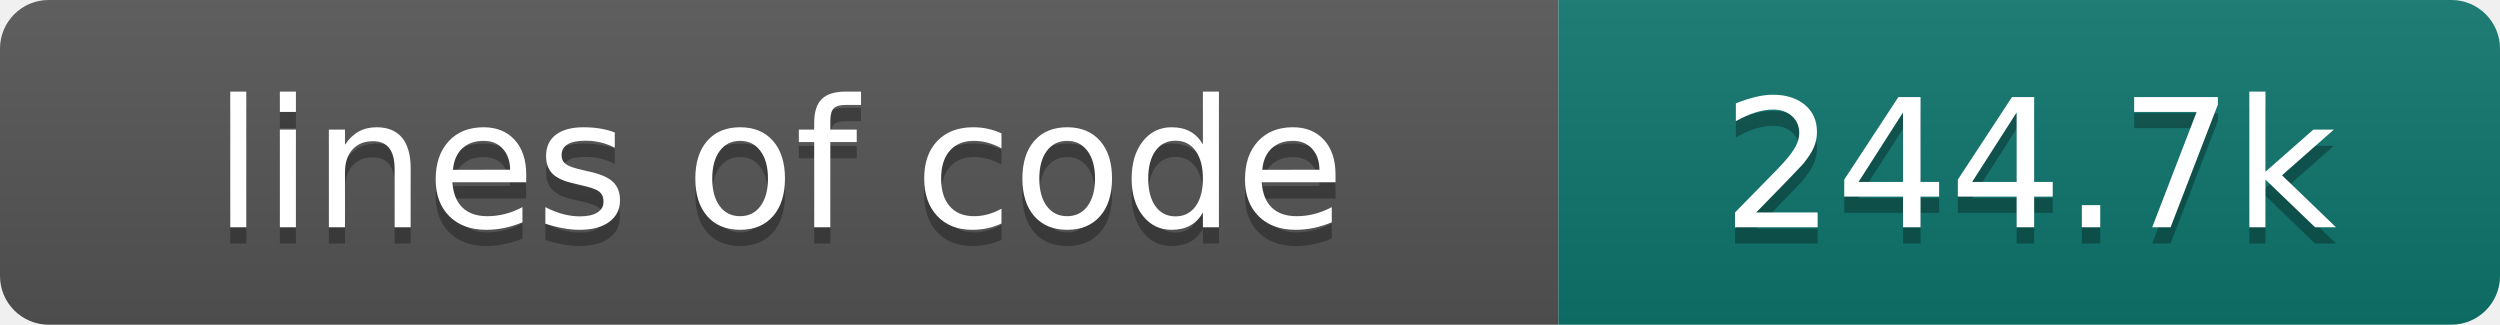
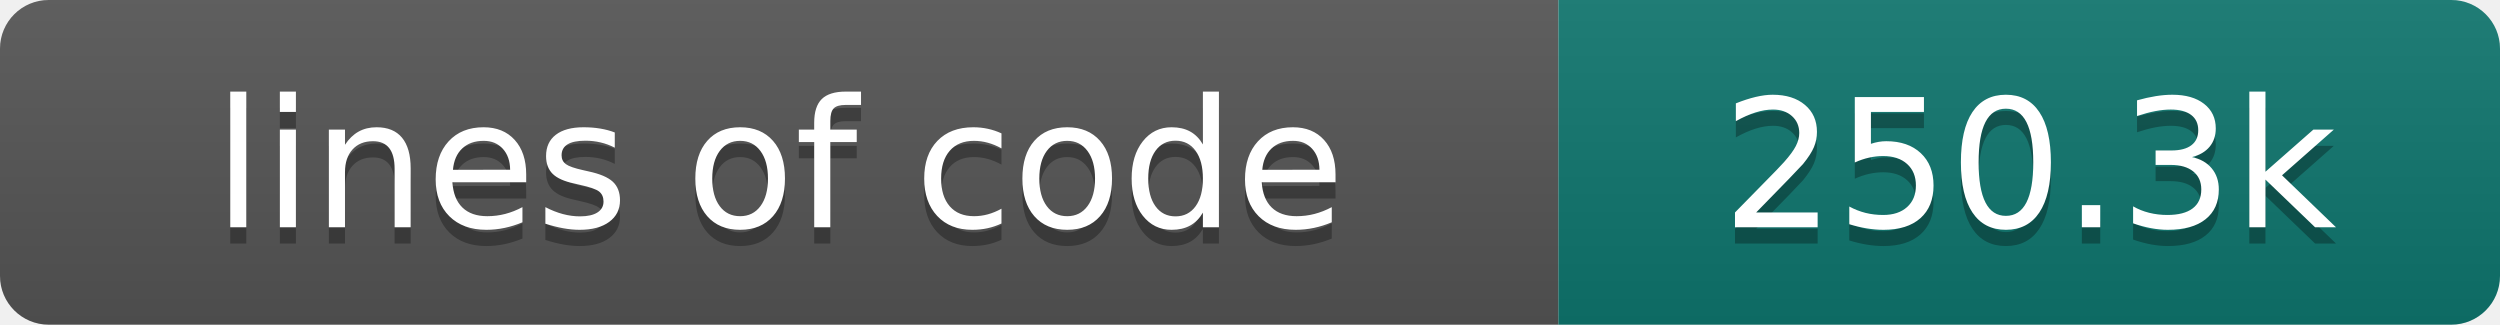
- <svg xmlns="http://www.w3.org/2000/svg" width="154" height="20" role="img" aria-label="lines of code: 244.7k">
+ <svg xmlns="http://www.w3.org/2000/svg" width="154" height="20" role="img" aria-label="lines of code: 250.3k">
  <linearGradient id="s" x2="0" y2="100%">
    <stop offset="0" stop-color="#bbb" stop-opacity=".1" />
    <stop offset="1" stop-opacity=".1" />
  </linearGradient>
  <clipPath id="r">
    <rect width="154" height="20" rx="3" fill="#fff" />
  </clipPath>
  <g clip-path="url(#r)">
    <rect width="96" height="20" fill="#555" />
    <rect x="96" width="58" height="20" fill="#0f766e" />
    <rect width="154" height="20" fill="url(#s)" />
  </g>
  <g fill="#fff" text-anchor="middle" font-family="DejaVu Sans,Verdana,Geneva,sans-serif" font-size="110">
    <text x="480" y="150" fill="#010101" fill-opacity=".3" transform="scale(.1)" textLength="860" lengthAdjust="spacing">lines of code</text>
    <text x="480" y="140" transform="scale(.1)" textLength="860" lengthAdjust="spacing">lines of code</text>
-     <text x="1250" y="150" fill="#010101" fill-opacity=".3" transform="scale(.1)" textLength="480" lengthAdjust="spacing">244.7k</text>
-     <text x="1250" y="140" transform="scale(.1)" textLength="480" lengthAdjust="spacing">244.7k</text>
+     <text x="1250" y="150" fill="#010101" fill-opacity=".3" transform="scale(.1)" textLength="480" lengthAdjust="spacing">250.3k</text>
+     <text x="1250" y="140" transform="scale(.1)" textLength="480" lengthAdjust="spacing">250.3k</text>
  </g>
</svg>
